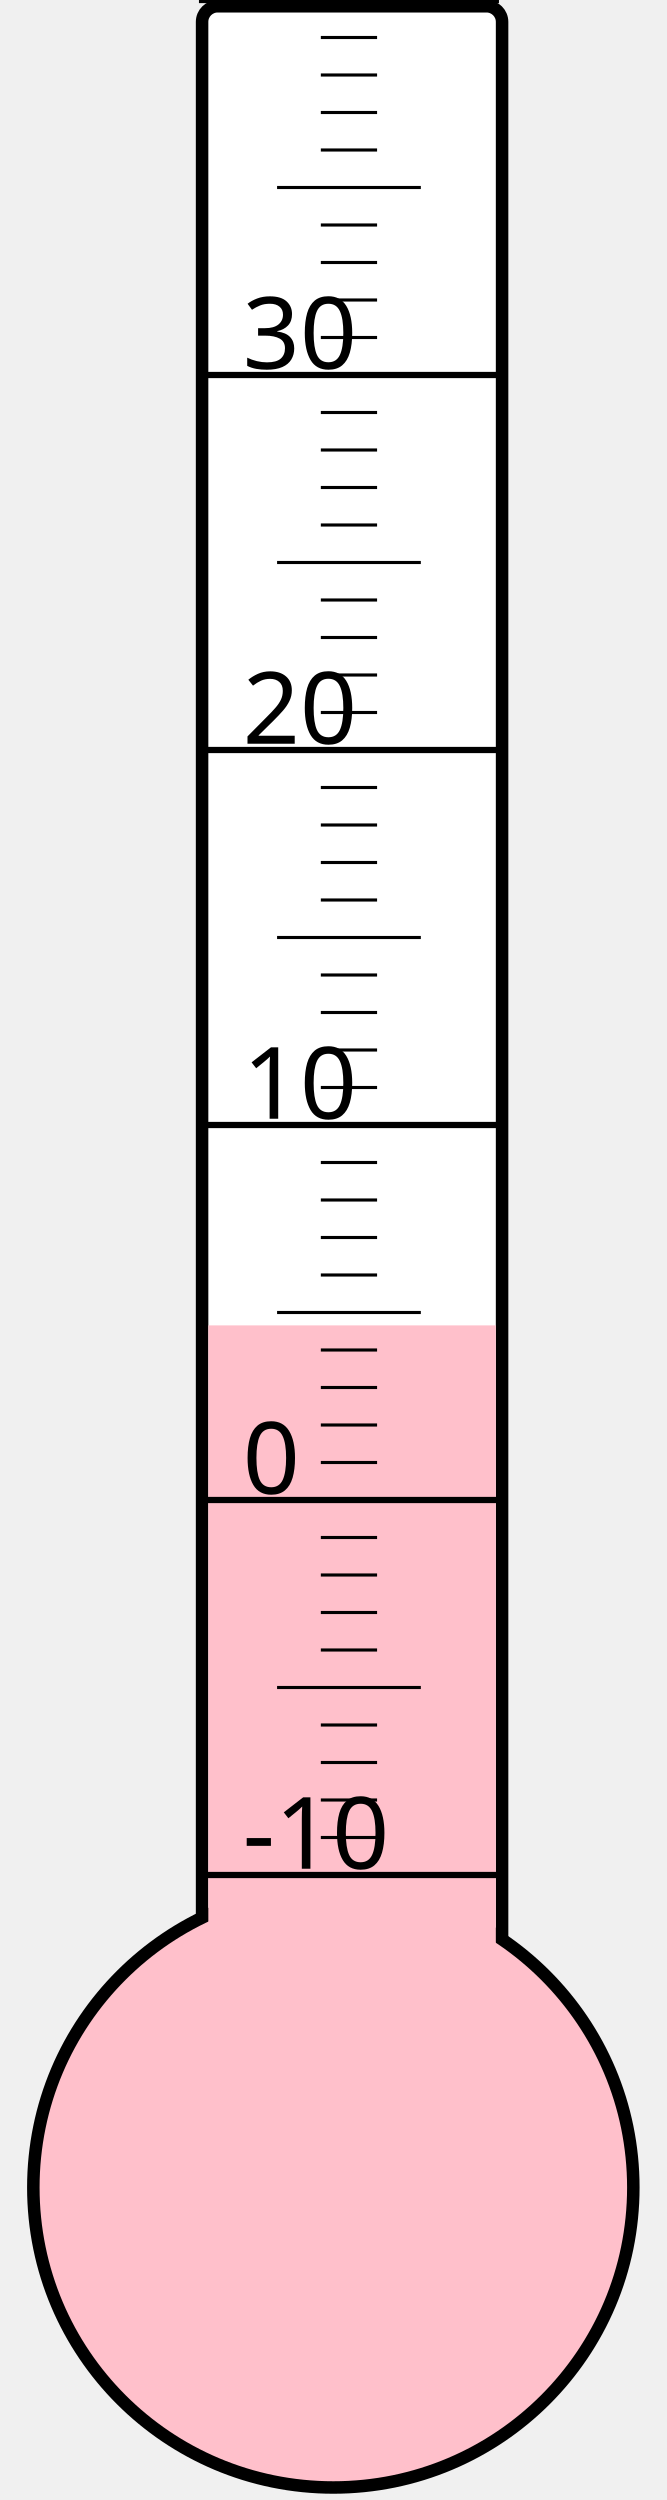
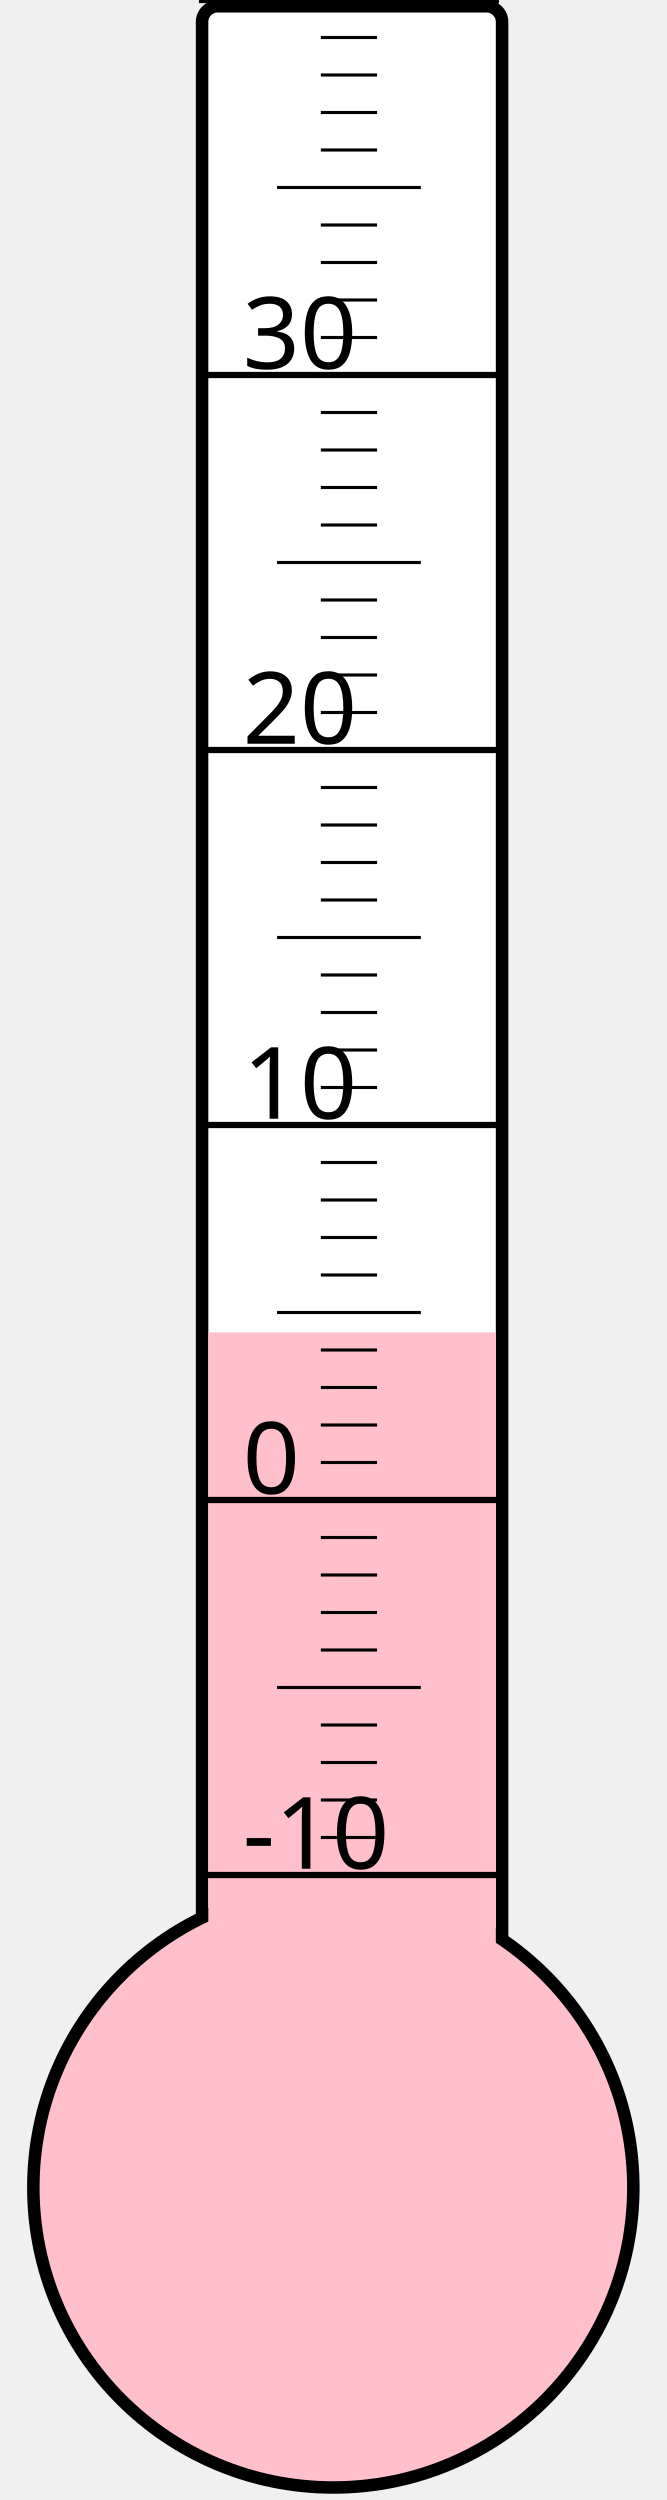
<svg xmlns="http://www.w3.org/2000/svg" width="40px" height="150px" viewBox="0 0 200 800">
  <rect width="200" height="800" x="0" y="0" style="fill: #ffffeb; fill-opacity: 0;" />
  <rect width="96" height="680" x="58" y="2" rx="5" ry="5" style="fill: white; fill-opacity: 1; stroke: black; stroke-width: 4;" />
  <circle cx="100" cy="700" r="96" style="fill: pink; stroke: black; stroke-width: 4;" />
-   <rect width="92" height="275.875" x="60" y="424.125" style="fill: pink; fill-opacity: 1; stroke-width: 0;" />
+   <rect width="92" height="273.625" x="60" y="426.375" style="fill: pink; fill-opacity: 1; stroke-width: 0;" />
  <text x="71" y="598" style="font-family: sans-serif; font-size: 24pt;">-10</text>
  <text x="71" y="478" style="font-family: sans-serif; font-size: 24pt;">0</text>
  <text x="71" y="358" style="font-family: sans-serif; font-size: 24pt;">10</text>
  <text x="71" y="238" style="font-family: sans-serif; font-size: 24pt;">20</text>
  <text x="71" y="118" style="font-family: sans-serif; font-size: 24pt;">30</text>
  <g style="stroke: black;">
    <line x1="57" y1="600" x2="153" y2="600" style="stroke-width: 2;" />
    <line x1="96" y1="588" x2="114" y2="588" style="stroke-width: 1;" />
    <line x1="96" y1="576" x2="114" y2="576" style="stroke-width: 1;" />
    <line x1="96" y1="564" x2="114" y2="564" style="stroke-width: 1;" />
    <line x1="96" y1="552" x2="114" y2="552" style="stroke-width: 1;" />
    <line x1="82" y1="540" x2="128" y2="540" style="stroke-width: 1;" />
    <line x1="96" y1="528" x2="114" y2="528" style="stroke-width: 1;" />
    <line x1="96" y1="516" x2="114" y2="516" style="stroke-width: 1;" />
    <line x1="96" y1="504" x2="114" y2="504" style="stroke-width: 1;" />
    <line x1="96" y1="492" x2="114" y2="492" style="stroke-width: 1;" />
    <line x1="57" y1="480" x2="153" y2="480" style="stroke-width: 2;" />
    <line x1="96" y1="468" x2="114" y2="468" style="stroke-width: 1;" />
    <line x1="96" y1="456" x2="114" y2="456" style="stroke-width: 1;" />
    <line x1="96" y1="444" x2="114" y2="444" style="stroke-width: 1;" />
    <line x1="96" y1="432" x2="114" y2="432" style="stroke-width: 1;" />
    <line x1="82" y1="420" x2="128" y2="420" style="stroke-width: 1;" />
    <line x1="96" y1="408" x2="114" y2="408" style="stroke-width: 1;" />
    <line x1="96" y1="396" x2="114" y2="396" style="stroke-width: 1;" />
    <line x1="96" y1="384" x2="114" y2="384" style="stroke-width: 1;" />
    <line x1="96" y1="372" x2="114" y2="372" style="stroke-width: 1;" />
    <line x1="57" y1="360" x2="153" y2="360" style="stroke-width: 2;" />
    <line x1="96" y1="348" x2="114" y2="348" style="stroke-width: 1;" />
    <line x1="96" y1="336" x2="114" y2="336" style="stroke-width: 1;" />
    <line x1="96" y1="324" x2="114" y2="324" style="stroke-width: 1;" />
    <line x1="96" y1="312" x2="114" y2="312" style="stroke-width: 1;" />
    <line x1="82" y1="300" x2="128" y2="300" style="stroke-width: 1;" />
    <line x1="96" y1="288" x2="114" y2="288" style="stroke-width: 1;" />
    <line x1="96" y1="276" x2="114" y2="276" style="stroke-width: 1;" />
    <line x1="96" y1="264" x2="114" y2="264" style="stroke-width: 1;" />
    <line x1="96" y1="252" x2="114" y2="252" style="stroke-width: 1;" />
    <line x1="57" y1="240" x2="153" y2="240" style="stroke-width: 2;" />
    <line x1="96" y1="228" x2="114" y2="228" style="stroke-width: 1;" />
    <line x1="96" y1="216" x2="114" y2="216" style="stroke-width: 1;" />
    <line x1="96" y1="204" x2="114" y2="204" style="stroke-width: 1;" />
    <line x1="96" y1="192" x2="114" y2="192" style="stroke-width: 1;" />
    <line x1="82" y1="180" x2="128" y2="180" style="stroke-width: 1;" />
    <line x1="96" y1="168" x2="114" y2="168" style="stroke-width: 1;" />
    <line x1="96" y1="156" x2="114" y2="156" style="stroke-width: 1;" />
    <line x1="96" y1="144" x2="114" y2="144" style="stroke-width: 1;" />
    <line x1="96" y1="132" x2="114" y2="132" style="stroke-width: 1;" />
    <line x1="57" y1="120" x2="153" y2="120" style="stroke-width: 2;" />
    <line x1="96" y1="108" x2="114" y2="108" style="stroke-width: 1;" />
    <line x1="96" y1="96" x2="114" y2="96" style="stroke-width: 1;" />
    <line x1="96" y1="84" x2="114" y2="84" style="stroke-width: 1;" />
    <line x1="96" y1="72" x2="114" y2="72" style="stroke-width: 1;" />
    <line x1="82" y1="60" x2="128" y2="60" style="stroke-width: 1;" />
    <line x1="96" y1="48" x2="114" y2="48" style="stroke-width: 1;" />
    <line x1="96" y1="36" x2="114" y2="36" style="stroke-width: 1;" />
    <line x1="96" y1="24" x2="114" y2="24" style="stroke-width: 1;" />
    <line x1="96" y1="12" x2="114" y2="12" style="stroke-width: 1;" />
    <line x1="57" y1="0" x2="153" y2="0" style="stroke-width: 2;" />
  </g>
</svg>
